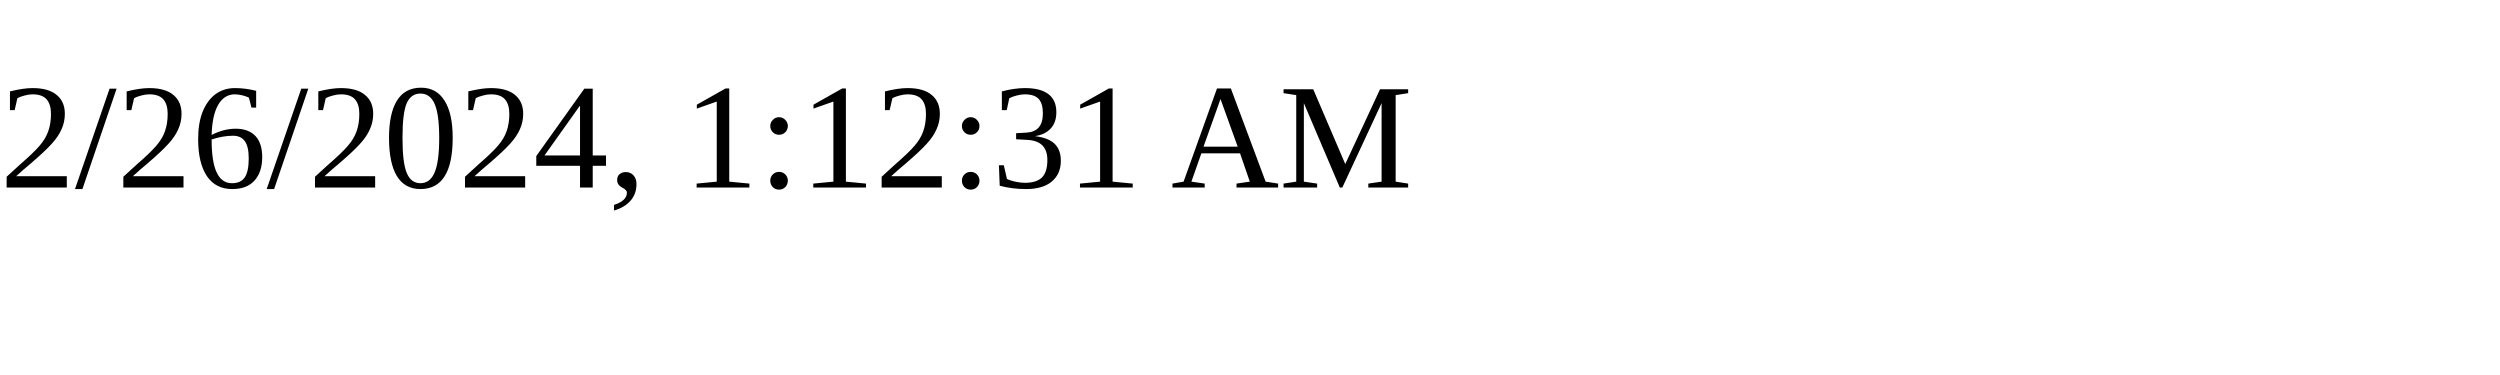
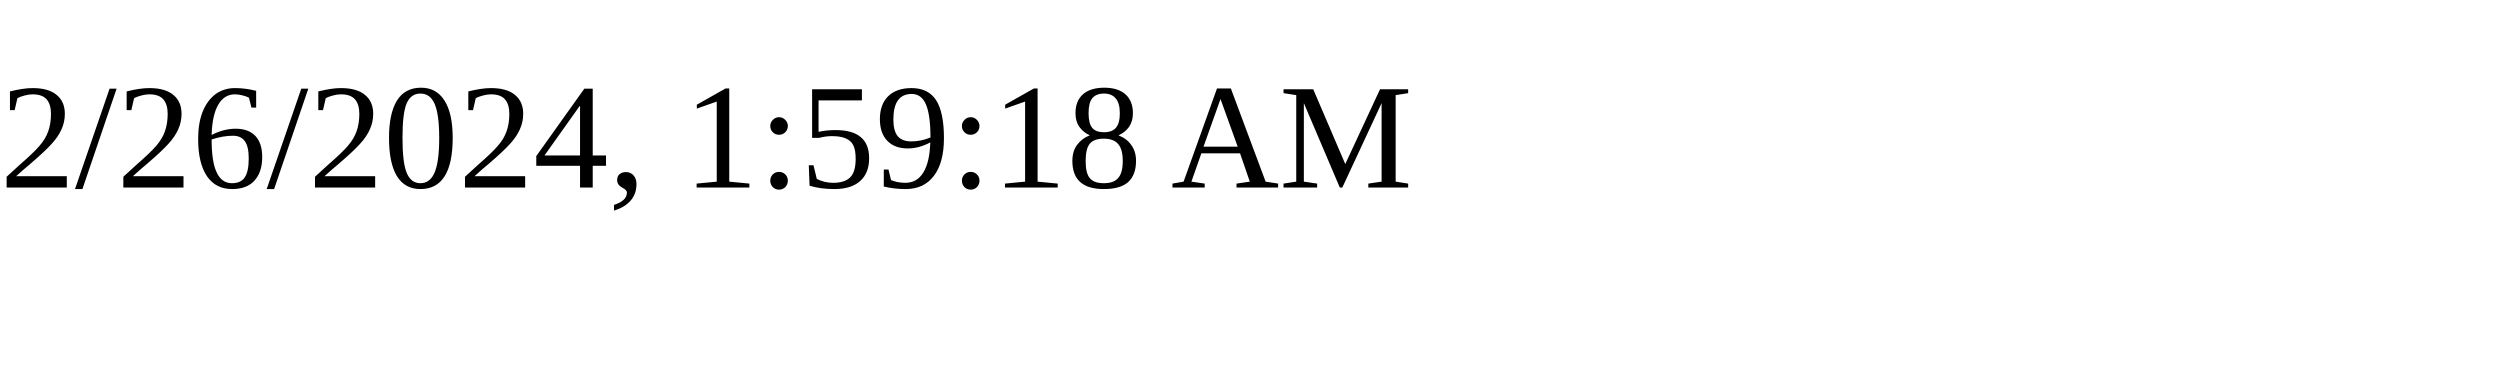
<svg xmlns="http://www.w3.org/2000/svg" height="30" width="200">
-   <text x="0" y="15">2/26/2024, 1:12:31 AM</text>
+   <text x="0" y="15">2/26/2024, 1:59:18 AM</text>
</svg>
